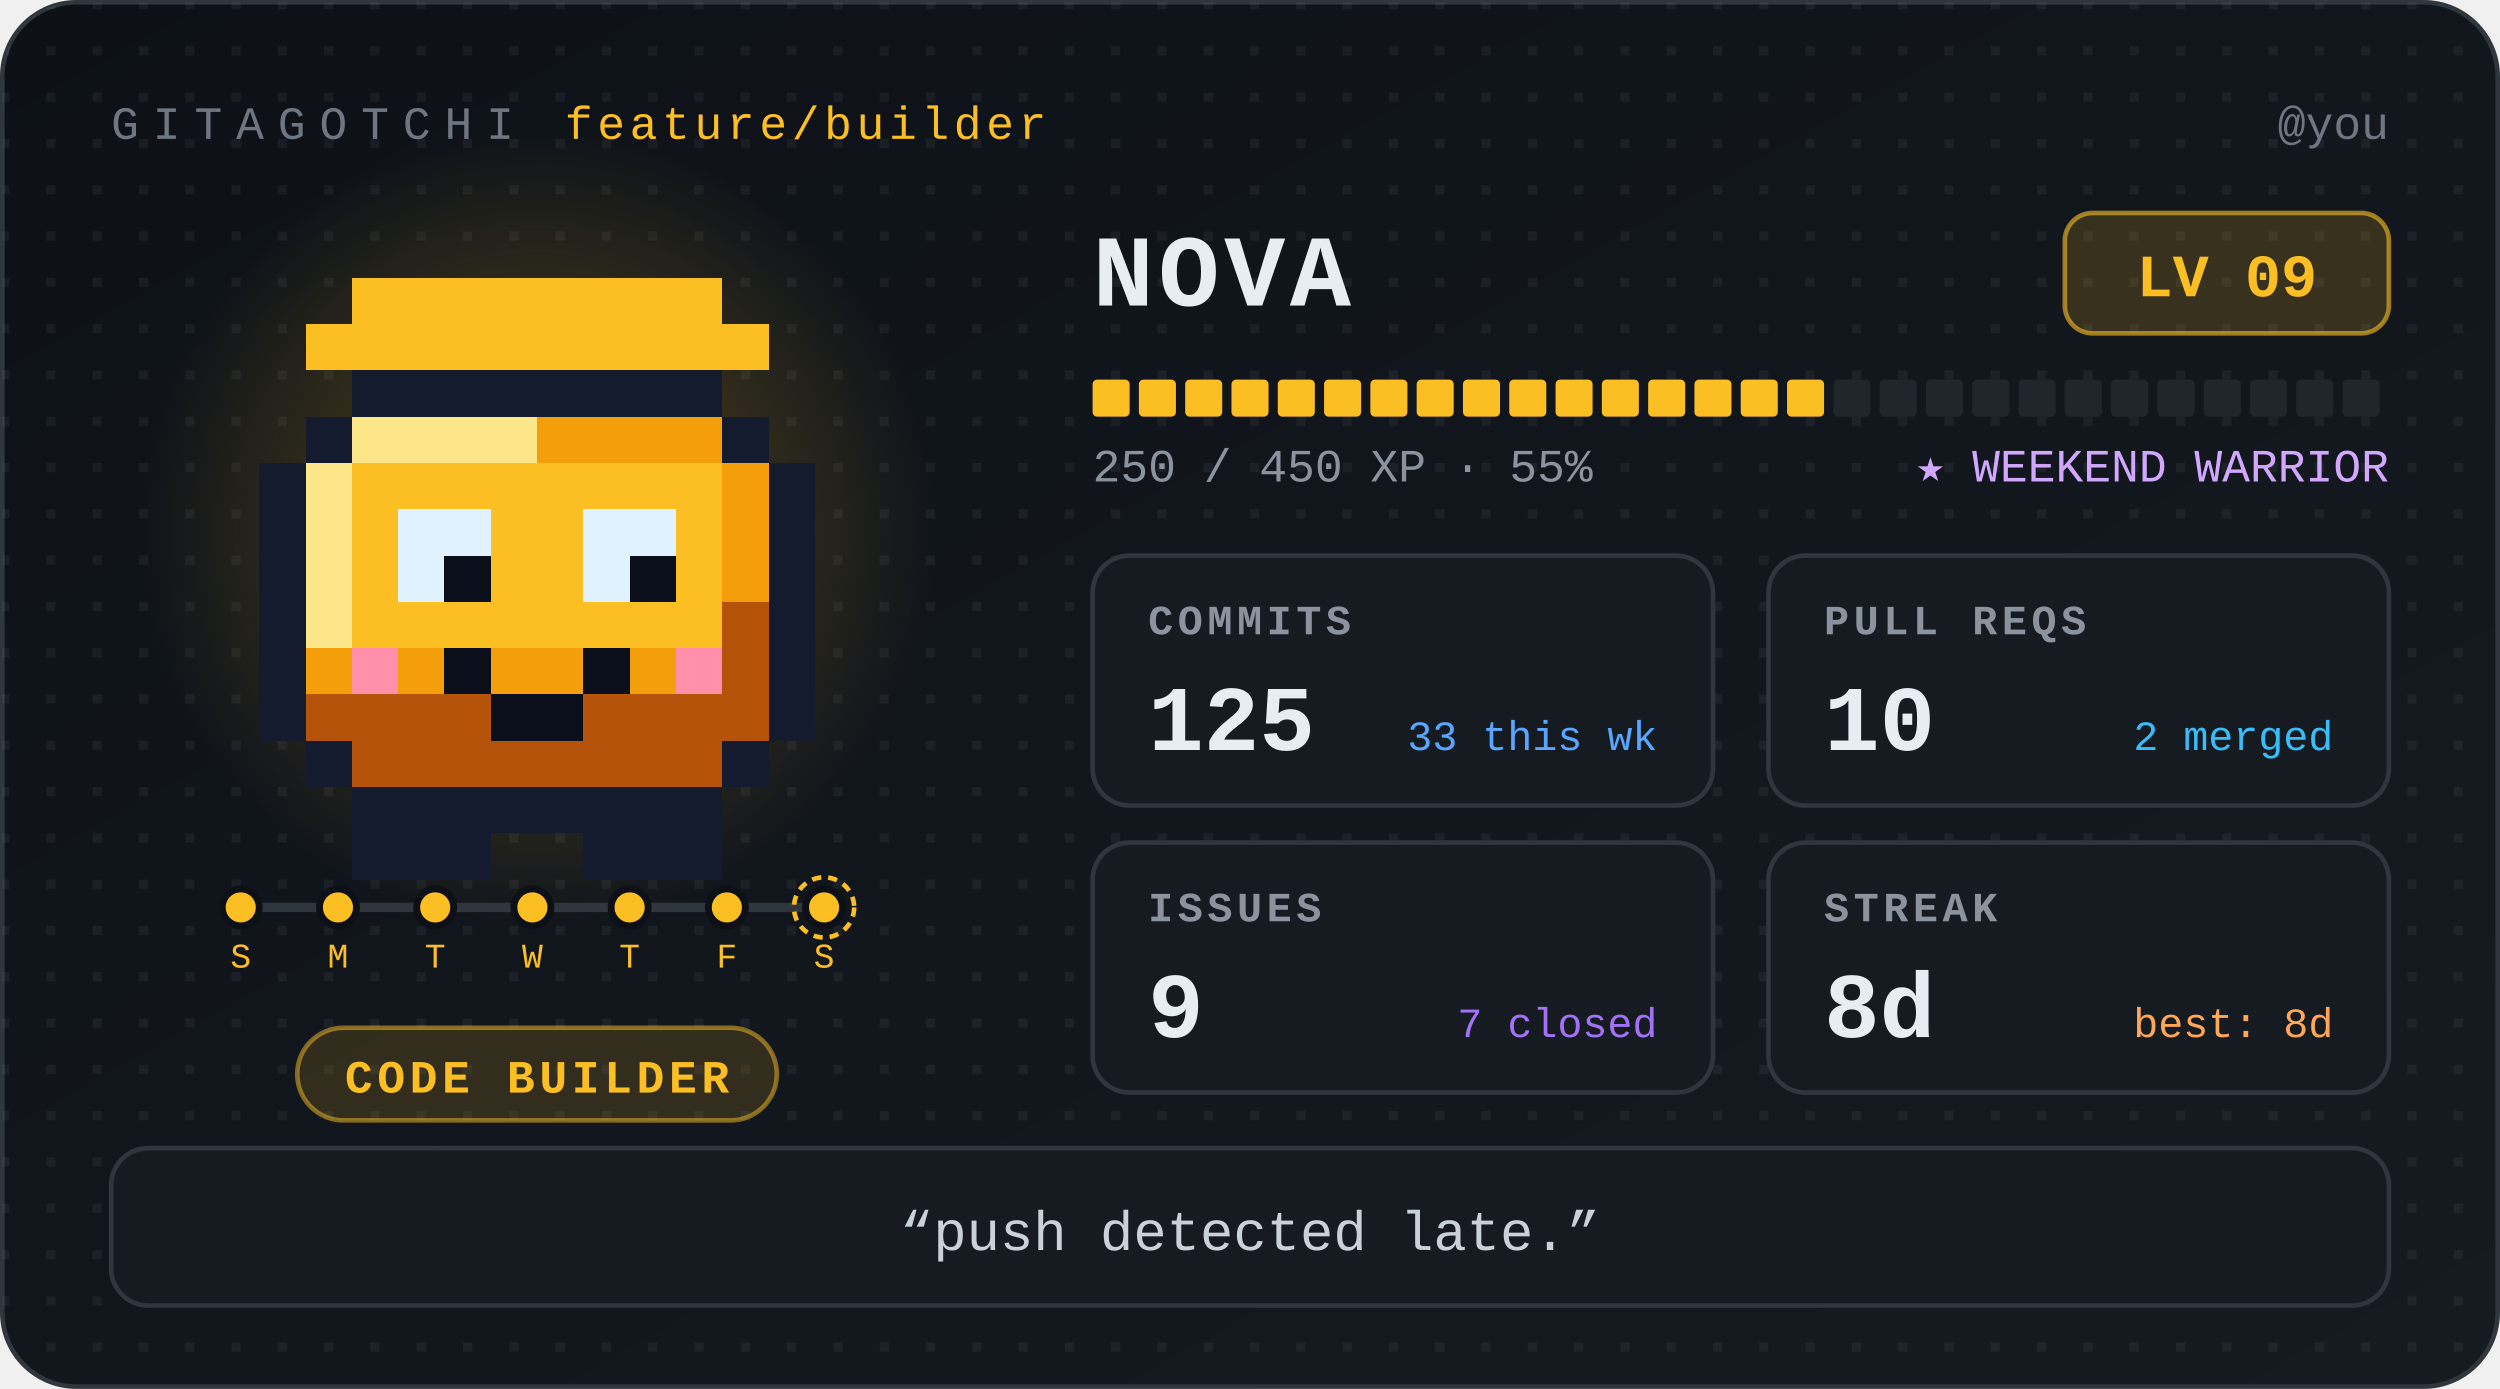
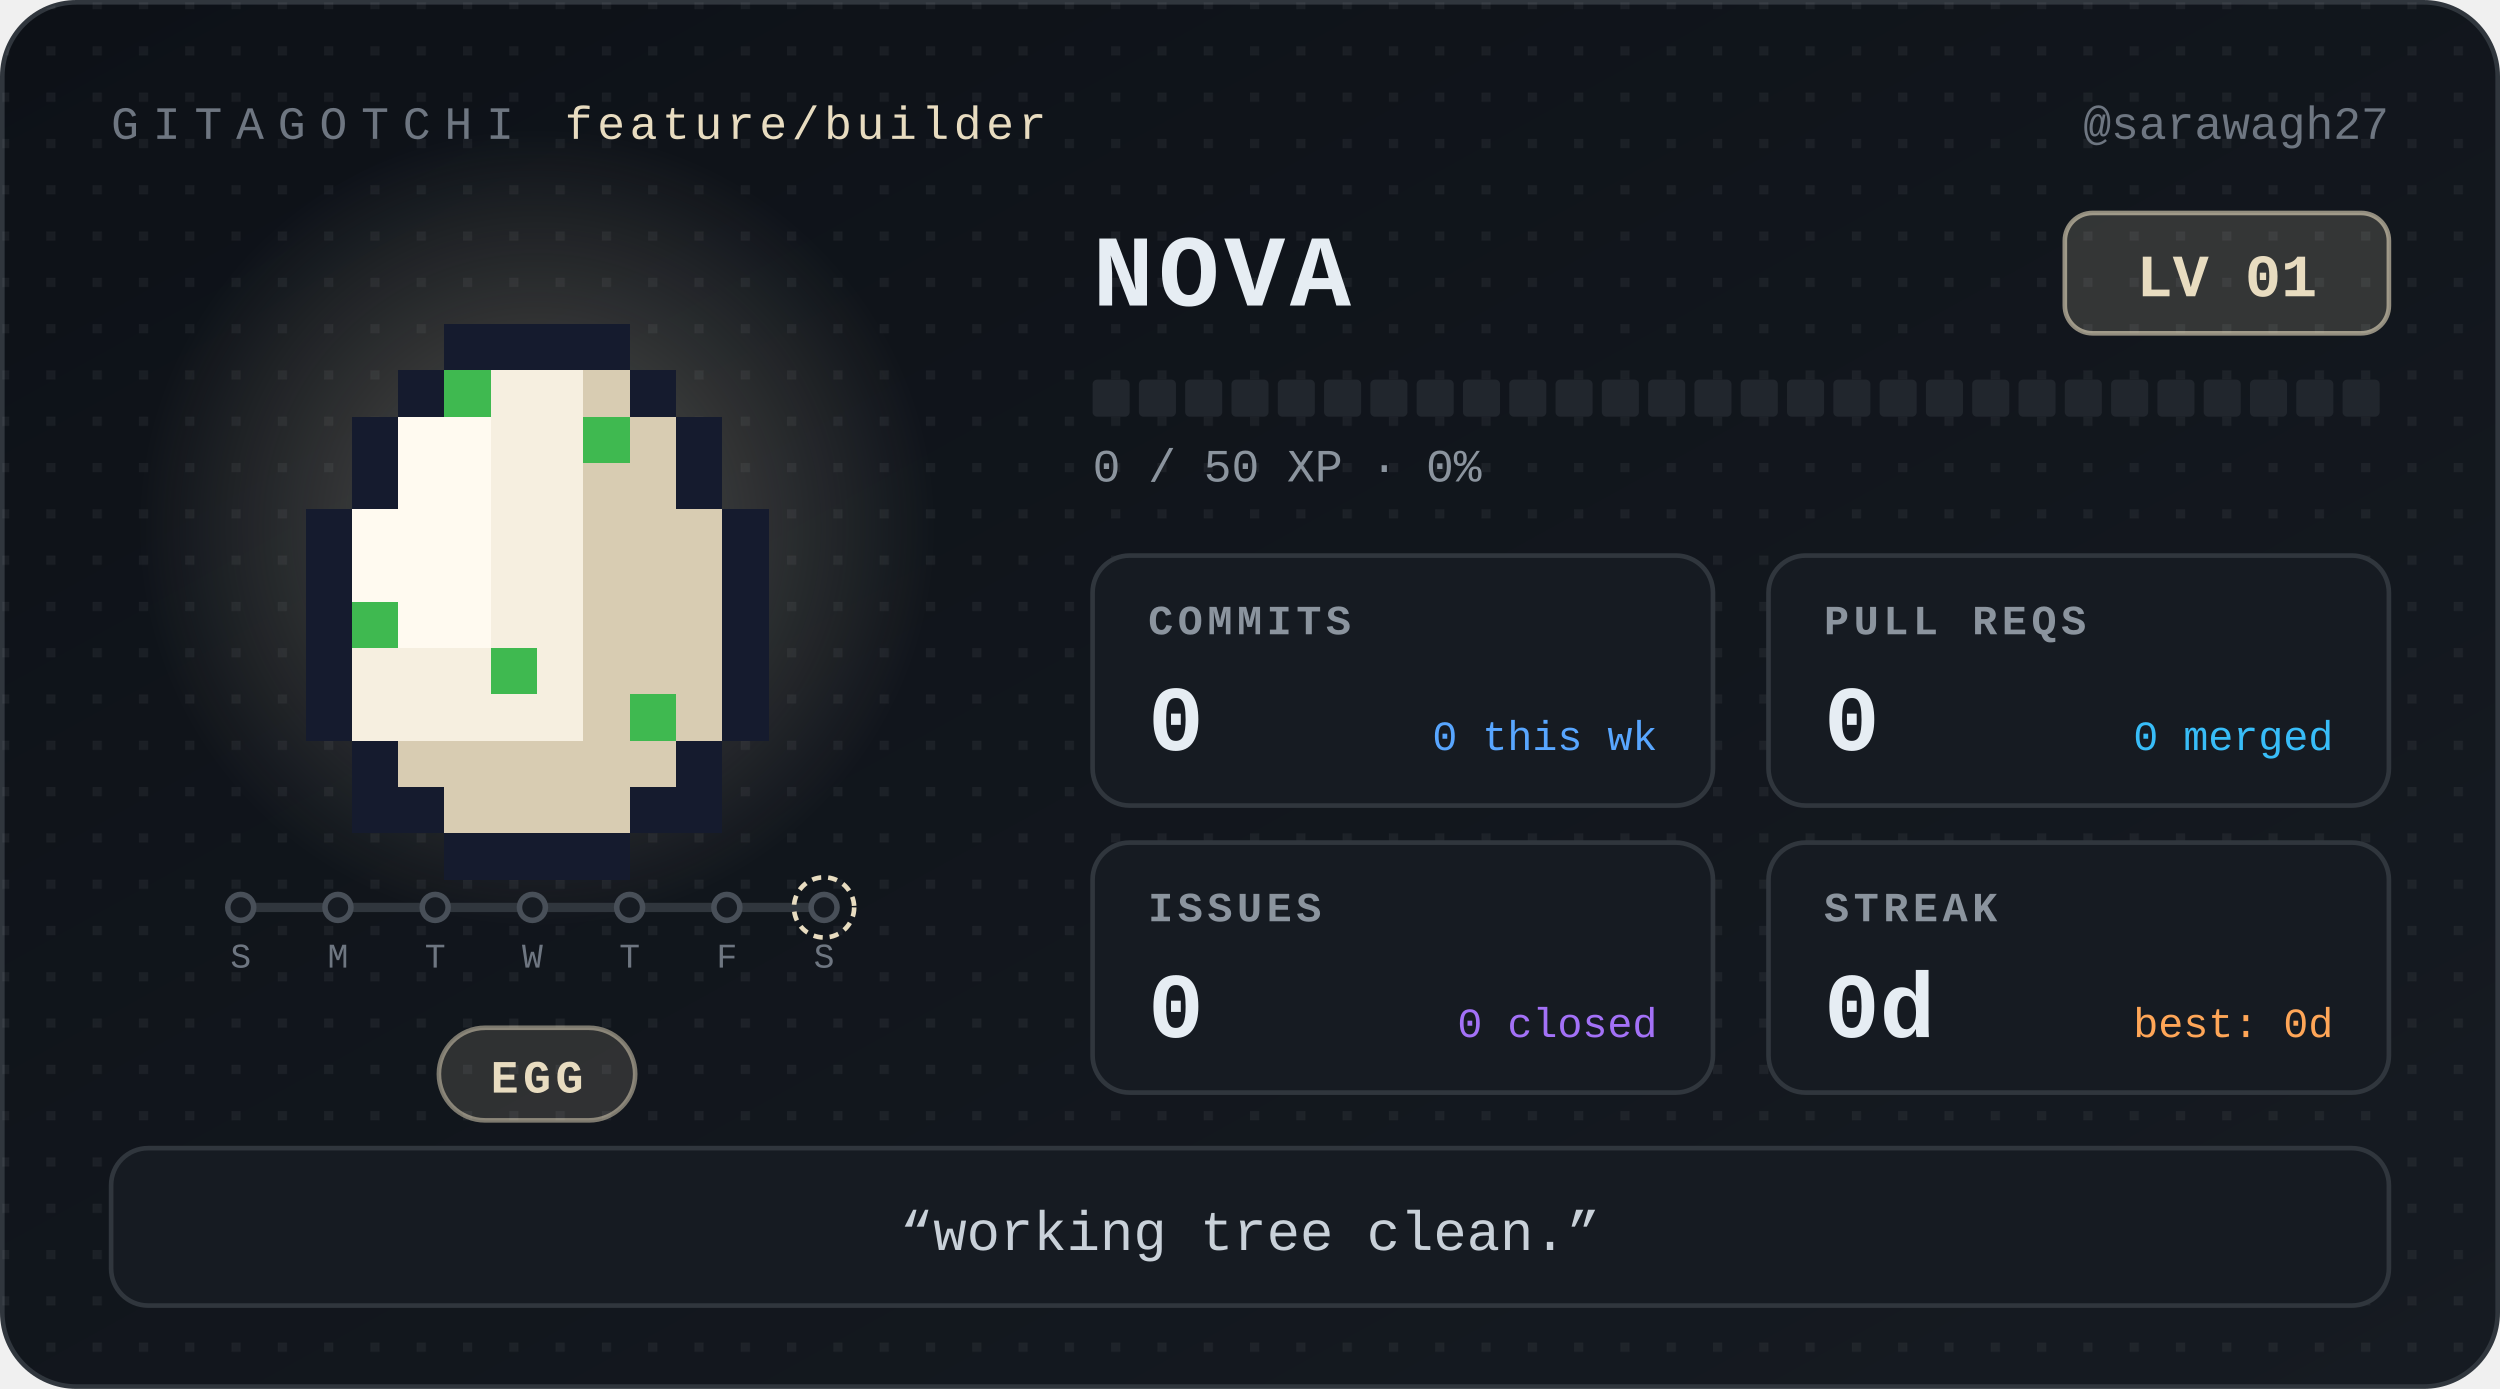
- <svg xmlns="http://www.w3.org/2000/svg" width="540" height="300" viewBox="0 0 540 300" role="img" aria-label="Nova, level 9 Code Builder, 8 day streak" font-family="ui-monospace, 'SF Mono', SFMono-Regular, Menlo, Consolas, 'Liberation Mono', monospace">
+ <svg xmlns="http://www.w3.org/2000/svg" width="540" height="300" viewBox="0 0 540 300" role="img" aria-label="Nova, level 1 Egg, 0 day streak" font-family="ui-monospace, 'SF Mono', SFMono-Regular, Menlo, Consolas, 'Liberation Mono', monospace">
  <defs>
    <linearGradient id="bg" x1="0" y1="0" x2="1" y2="1">
      <stop offset="0" stop-color="#0d1117" />
      <stop offset="1" stop-color="#161b22" />
    </linearGradient>
    <radialGradient id="glow">
-       <stop offset="0" stop-color="#fbbf24" stop-opacity="0.32" />
-       <stop offset="1" stop-color="#fbbf24" stop-opacity="0" />
+       <stop offset="0" stop-color="#e8dcc0" stop-opacity="0.32" />
+       <stop offset="1" stop-color="#e8dcc0" stop-opacity="0" />
    </radialGradient>
    <pattern id="dots" width="10" height="10" patternUnits="userSpaceOnUse">
      <rect width="2" height="2" fill="#ffffff" opacity="0.05" />
    </pattern>
  </defs>
  <style>
.bob{animation:bob 1.1s steps(1) infinite alternate}
@keyframes bob{from{transform:translateY(0)}to{transform:translateY(-5px)}}
@media (prefers-reduced-motion:reduce){.bob{animation:none}}
</style>
  <rect x="0.5" y="0.5" width="539" height="299" rx="16" fill="url(#bg)" stroke="#30363d" />
  <rect x="0.5" y="0.5" width="539" height="299" rx="16" fill="url(#dots)" />
  <text x="24" y="30" font-size="10" letter-spacing="3" fill="#6e7681">GITAGOTCHI</text>
-   <text x="122" y="30" font-size="10" letter-spacing="1" fill="#fbbf24">feature/builder</text>
-   <text x="516" y="30" font-size="10" fill="#6e7681" text-anchor="end">@you</text>
+   <text x="122" y="30" font-size="10" letter-spacing="1" fill="#e8dcc0">feature/builder</text>
+   <text x="516" y="30" font-size="10" fill="#6e7681" text-anchor="end">@sarawagh27</text>
  <circle cx="116" cy="114" r="86" fill="url(#glow)" />
  <g transform="translate(36 30)" shape-rendering="crispEdges">
    <g class="bob">
-       <rect x="40" y="30" width="80" height="10" fill="#fbbf24" />
-       <rect x="30" y="40" width="100" height="10" fill="#fbbf24" />
-       <rect x="40" y="50" width="80" height="10" fill="#151b2e" />
-       <rect x="30" y="60" width="10" height="10" fill="#151b2e" />
-       <rect x="40" y="60" width="40" height="10" fill="#fde68a" />
-       <rect x="80" y="60" width="40" height="10" fill="#f59e0b" />
-       <rect x="120" y="60" width="10" height="10" fill="#151b2e" />
-       <rect x="20" y="70" width="10" height="10" fill="#151b2e" />
-       <rect x="30" y="70" width="10" height="10" fill="#fde68a" />
-       <rect x="40" y="70" width="80" height="10" fill="#fbbf24" />
-       <rect x="120" y="70" width="10" height="10" fill="#f59e0b" />
-       <rect x="130" y="70" width="10" height="10" fill="#151b2e" />
-       <rect x="20" y="80" width="10" height="10" fill="#151b2e" />
-       <rect x="30" y="80" width="10" height="10" fill="#fde68a" />
-       <rect x="40" y="80" width="10" height="10" fill="#fbbf24" />
-       <rect x="50" y="80" width="20" height="10" fill="#e0f2fe" />
-       <rect x="70" y="80" width="20" height="10" fill="#fbbf24" />
-       <rect x="90" y="80" width="20" height="10" fill="#e0f2fe" />
-       <rect x="110" y="80" width="10" height="10" fill="#fbbf24" />
-       <rect x="120" y="80" width="10" height="10" fill="#f59e0b" />
-       <rect x="130" y="80" width="10" height="10" fill="#151b2e" />
-       <rect x="20" y="90" width="10" height="10" fill="#151b2e" />
-       <rect x="30" y="90" width="10" height="10" fill="#fde68a" />
-       <rect x="40" y="90" width="10" height="10" fill="#fbbf24" />
-       <rect x="50" y="90" width="10" height="10" fill="#e0f2fe" />
-       <rect x="60" y="90" width="10" height="10" fill="#0b0f1a" />
-       <rect x="70" y="90" width="20" height="10" fill="#fbbf24" />
-       <rect x="90" y="90" width="10" height="10" fill="#e0f2fe" />
-       <rect x="100" y="90" width="10" height="10" fill="#0b0f1a" />
-       <rect x="110" y="90" width="10" height="10" fill="#fbbf24" />
-       <rect x="120" y="90" width="10" height="10" fill="#f59e0b" />
-       <rect x="130" y="90" width="10" height="10" fill="#151b2e" />
-       <rect x="20" y="100" width="10" height="10" fill="#151b2e" />
-       <rect x="30" y="100" width="10" height="10" fill="#fde68a" />
-       <rect x="40" y="100" width="80" height="10" fill="#fbbf24" />
-       <rect x="120" y="100" width="10" height="10" fill="#b45309" />
-       <rect x="130" y="100" width="10" height="10" fill="#151b2e" />
-       <rect x="20" y="110" width="10" height="10" fill="#151b2e" />
-       <rect x="30" y="110" width="10" height="10" fill="#f59e0b" />
-       <rect x="40" y="110" width="10" height="10" fill="#ff8fab" />
-       <rect x="50" y="110" width="10" height="10" fill="#f59e0b" />
-       <rect x="60" y="110" width="10" height="10" fill="#0b0f1a" />
-       <rect x="70" y="110" width="20" height="10" fill="#f59e0b" />
-       <rect x="90" y="110" width="10" height="10" fill="#0b0f1a" />
-       <rect x="100" y="110" width="10" height="10" fill="#f59e0b" />
-       <rect x="110" y="110" width="10" height="10" fill="#ff8fab" />
-       <rect x="120" y="110" width="10" height="10" fill="#b45309" />
-       <rect x="130" y="110" width="10" height="10" fill="#151b2e" />
-       <rect x="20" y="120" width="10" height="10" fill="#151b2e" />
-       <rect x="30" y="120" width="40" height="10" fill="#b45309" />
-       <rect x="70" y="120" width="20" height="10" fill="#0b0f1a" />
-       <rect x="90" y="120" width="40" height="10" fill="#b45309" />
-       <rect x="130" y="120" width="10" height="10" fill="#151b2e" />
-       <rect x="30" y="130" width="10" height="10" fill="#151b2e" />
-       <rect x="40" y="130" width="80" height="10" fill="#b45309" />
-       <rect x="120" y="130" width="10" height="10" fill="#151b2e" />
-       <rect x="40" y="140" width="80" height="10" fill="#151b2e" />
-       <rect x="40" y="150" width="30" height="10" fill="#151b2e" />
-       <rect x="90" y="150" width="30" height="10" fill="#151b2e" />
+       <rect x="60" y="40" width="40" height="10" fill="#151b2e" />
+       <rect x="50" y="50" width="10" height="10" fill="#151b2e" />
+       <rect x="60" y="50" width="10" height="10" fill="#3fb950" />
+       <rect x="70" y="50" width="20" height="10" fill="#f6efe0" />
+       <rect x="90" y="50" width="10" height="10" fill="#d8ccb2" />
+       <rect x="100" y="50" width="10" height="10" fill="#151b2e" />
+       <rect x="40" y="60" width="10" height="10" fill="#151b2e" />
+       <rect x="50" y="60" width="20" height="10" fill="#fffaf0" />
+       <rect x="70" y="60" width="20" height="10" fill="#f6efe0" />
+       <rect x="90" y="60" width="10" height="10" fill="#3fb950" />
+       <rect x="100" y="60" width="10" height="10" fill="#d8ccb2" />
+       <rect x="110" y="60" width="10" height="10" fill="#151b2e" />
+       <rect x="40" y="70" width="10" height="10" fill="#151b2e" />
+       <rect x="50" y="70" width="20" height="10" fill="#fffaf0" />
+       <rect x="70" y="70" width="20" height="10" fill="#f6efe0" />
+       <rect x="90" y="70" width="20" height="10" fill="#d8ccb2" />
+       <rect x="110" y="70" width="10" height="10" fill="#151b2e" />
+       <rect x="30" y="80" width="10" height="10" fill="#151b2e" />
+       <rect x="40" y="80" width="30" height="10" fill="#fffaf0" />
+       <rect x="70" y="80" width="20" height="10" fill="#f6efe0" />
+       <rect x="90" y="80" width="30" height="10" fill="#d8ccb2" />
+       <rect x="120" y="80" width="10" height="10" fill="#151b2e" />
+       <rect x="30" y="90" width="10" height="10" fill="#151b2e" />
+       <rect x="40" y="90" width="30" height="10" fill="#fffaf0" />
+       <rect x="70" y="90" width="20" height="10" fill="#f6efe0" />
+       <rect x="90" y="90" width="30" height="10" fill="#d8ccb2" />
+       <rect x="120" y="90" width="10" height="10" fill="#151b2e" />
+       <rect x="30" y="100" width="10" height="10" fill="#151b2e" />
+       <rect x="40" y="100" width="10" height="10" fill="#3fb950" />
+       <rect x="50" y="100" width="20" height="10" fill="#fffaf0" />
+       <rect x="70" y="100" width="20" height="10" fill="#f6efe0" />
+       <rect x="90" y="100" width="30" height="10" fill="#d8ccb2" />
+       <rect x="120" y="100" width="10" height="10" fill="#151b2e" />
+       <rect x="30" y="110" width="10" height="10" fill="#151b2e" />
+       <rect x="40" y="110" width="30" height="10" fill="#f6efe0" />
+       <rect x="70" y="110" width="10" height="10" fill="#3fb950" />
+       <rect x="80" y="110" width="10" height="10" fill="#f6efe0" />
+       <rect x="90" y="110" width="30" height="10" fill="#d8ccb2" />
+       <rect x="120" y="110" width="10" height="10" fill="#151b2e" />
+       <rect x="30" y="120" width="10" height="10" fill="#151b2e" />
+       <rect x="40" y="120" width="50" height="10" fill="#f6efe0" />
+       <rect x="90" y="120" width="10" height="10" fill="#d8ccb2" />
+       <rect x="100" y="120" width="10" height="10" fill="#3fb950" />
+       <rect x="110" y="120" width="10" height="10" fill="#d8ccb2" />
+       <rect x="120" y="120" width="10" height="10" fill="#151b2e" />
+       <rect x="40" y="130" width="10" height="10" fill="#151b2e" />
+       <rect x="50" y="130" width="60" height="10" fill="#d8ccb2" />
+       <rect x="110" y="130" width="10" height="10" fill="#151b2e" />
+       <rect x="40" y="140" width="20" height="10" fill="#151b2e" />
+       <rect x="60" y="140" width="40" height="10" fill="#d8ccb2" />
+       <rect x="100" y="140" width="20" height="10" fill="#151b2e" />
+       <rect x="60" y="150" width="40" height="10" fill="#151b2e" />
    </g>
  </g>
  <g class="commit-track">
    <line x1="52" y1="196" x2="178" y2="196" stroke="#30363d" stroke-width="2" stroke-linecap="round" />
-     <circle cx="52" cy="196" r="4" fill="#fbbf24" stroke="#0d1117" stroke-width="1.5" />
-     <text x="52" y="209" font-size="7.5" font-family="ui-monospace, 'SF Mono', SFMono-Regular, Menlo, Consolas, 'Liberation Mono', monospace" fill="#fbbf24" text-anchor="middle">S</text>
-     <circle cx="73" cy="196" r="4" fill="#fbbf24" stroke="#0d1117" stroke-width="1.5" />
-     <text x="73" y="209" font-size="7.5" font-family="ui-monospace, 'SF Mono', SFMono-Regular, Menlo, Consolas, 'Liberation Mono', monospace" fill="#fbbf24" text-anchor="middle">M</text>
-     <circle cx="94" cy="196" r="4" fill="#fbbf24" stroke="#0d1117" stroke-width="1.5" />
-     <text x="94" y="209" font-size="7.5" font-family="ui-monospace, 'SF Mono', SFMono-Regular, Menlo, Consolas, 'Liberation Mono', monospace" fill="#fbbf24" text-anchor="middle">T</text>
-     <circle cx="115" cy="196" r="4" fill="#fbbf24" stroke="#0d1117" stroke-width="1.5" />
-     <text x="115" y="209" font-size="7.5" font-family="ui-monospace, 'SF Mono', SFMono-Regular, Menlo, Consolas, 'Liberation Mono', monospace" fill="#fbbf24" text-anchor="middle">W</text>
-     <circle cx="136" cy="196" r="4" fill="#fbbf24" stroke="#0d1117" stroke-width="1.5" />
-     <text x="136" y="209" font-size="7.5" font-family="ui-monospace, 'SF Mono', SFMono-Regular, Menlo, Consolas, 'Liberation Mono', monospace" fill="#fbbf24" text-anchor="middle">T</text>
-     <circle cx="157" cy="196" r="4" fill="#fbbf24" stroke="#0d1117" stroke-width="1.5" />
-     <text x="157" y="209" font-size="7.5" font-family="ui-monospace, 'SF Mono', SFMono-Regular, Menlo, Consolas, 'Liberation Mono', monospace" fill="#fbbf24" text-anchor="middle">F</text>
-     <circle cx="178" cy="196" r="4" fill="#fbbf24" stroke="#0d1117" stroke-width="1.5" />
-     <circle cx="178" cy="196" r="6.5" fill="none" stroke="#fbbf24" stroke-width="1" stroke-dasharray="2 1.5" />
-     <text x="178" y="209" font-size="7.5" font-family="ui-monospace, 'SF Mono', SFMono-Regular, Menlo, Consolas, 'Liberation Mono', monospace" fill="#fbbf24" text-anchor="middle">S</text>
+     <circle cx="52" cy="196" r="2.8" fill="#161b22" stroke="#484f58" stroke-width="1.2" />
+     <text x="52" y="209" font-size="7.5" font-family="ui-monospace, 'SF Mono', SFMono-Regular, Menlo, Consolas, 'Liberation Mono', monospace" fill="#6e7681" text-anchor="middle">S</text>
+     <circle cx="73" cy="196" r="2.8" fill="#161b22" stroke="#484f58" stroke-width="1.2" />
+     <text x="73" y="209" font-size="7.5" font-family="ui-monospace, 'SF Mono', SFMono-Regular, Menlo, Consolas, 'Liberation Mono', monospace" fill="#6e7681" text-anchor="middle">M</text>
+     <circle cx="94" cy="196" r="2.8" fill="#161b22" stroke="#484f58" stroke-width="1.2" />
+     <text x="94" y="209" font-size="7.5" font-family="ui-monospace, 'SF Mono', SFMono-Regular, Menlo, Consolas, 'Liberation Mono', monospace" fill="#6e7681" text-anchor="middle">T</text>
+     <circle cx="115" cy="196" r="2.8" fill="#161b22" stroke="#484f58" stroke-width="1.2" />
+     <text x="115" y="209" font-size="7.5" font-family="ui-monospace, 'SF Mono', SFMono-Regular, Menlo, Consolas, 'Liberation Mono', monospace" fill="#6e7681" text-anchor="middle">W</text>
+     <circle cx="136" cy="196" r="2.8" fill="#161b22" stroke="#484f58" stroke-width="1.2" />
+     <text x="136" y="209" font-size="7.5" font-family="ui-monospace, 'SF Mono', SFMono-Regular, Menlo, Consolas, 'Liberation Mono', monospace" fill="#6e7681" text-anchor="middle">T</text>
+     <circle cx="157" cy="196" r="2.8" fill="#161b22" stroke="#484f58" stroke-width="1.2" />
+     <text x="157" y="209" font-size="7.5" font-family="ui-monospace, 'SF Mono', SFMono-Regular, Menlo, Consolas, 'Liberation Mono', monospace" fill="#6e7681" text-anchor="middle">F</text>
+     <circle cx="178" cy="196" r="2.8" fill="#161b22" stroke="#484f58" stroke-width="1.2" />
+     <circle cx="178" cy="196" r="6.5" fill="none" stroke="#e8dcc0" stroke-width="1" stroke-dasharray="2 1.5" />
+     <text x="178" y="209" font-size="7.5" font-family="ui-monospace, 'SF Mono', SFMono-Regular, Menlo, Consolas, 'Liberation Mono', monospace" fill="#6e7681" text-anchor="middle">S</text>
  </g>
-   <rect x="64.2" y="222" width="103.6" height="20" rx="10" fill="#fbbf24" fill-opacity="0.14" stroke="#fbbf24" stroke-opacity="0.5" />
-   <text x="116" y="236" font-size="10" font-weight="700" letter-spacing="1" fill="#fbbf24" text-anchor="middle">CODE BUILDER</text>
+   <rect x="94.8" y="222" width="42.4" height="20" rx="10" fill="#e8dcc0" fill-opacity="0.14" stroke="#e8dcc0" stroke-opacity="0.5" />
+   <text x="116" y="236" font-size="10" font-weight="700" letter-spacing="1" fill="#e8dcc0" text-anchor="middle">EGG</text>
  <text x="236" y="66" font-size="22" font-weight="700" letter-spacing="1" fill="#e6edf3">NOVA</text>
-   <rect x="446" y="46" width="70" height="26" rx="6" fill="#fbbf24" fill-opacity="0.16" stroke="#fbbf24" stroke-opacity="0.6" />
-   <text x="481" y="64" font-size="13" font-weight="700" fill="#fbbf24" text-anchor="middle">LV 09</text>
-   <rect x="236" y="82" width="8" height="8" rx="1" fill="#fbbf24" />
-   <rect x="246" y="82" width="8" height="8" rx="1" fill="#fbbf24" />
-   <rect x="256" y="82" width="8" height="8" rx="1" fill="#fbbf24" />
-   <rect x="266" y="82" width="8" height="8" rx="1" fill="#fbbf24" />
-   <rect x="276" y="82" width="8" height="8" rx="1" fill="#fbbf24" />
-   <rect x="286" y="82" width="8" height="8" rx="1" fill="#fbbf24" />
-   <rect x="296" y="82" width="8" height="8" rx="1" fill="#fbbf24" />
-   <rect x="306" y="82" width="8" height="8" rx="1" fill="#fbbf24" />
-   <rect x="316" y="82" width="8" height="8" rx="1" fill="#fbbf24" />
-   <rect x="326" y="82" width="8" height="8" rx="1" fill="#fbbf24" />
-   <rect x="336" y="82" width="8" height="8" rx="1" fill="#fbbf24" />
-   <rect x="346" y="82" width="8" height="8" rx="1" fill="#fbbf24" />
-   <rect x="356" y="82" width="8" height="8" rx="1" fill="#fbbf24" />
-   <rect x="366" y="82" width="8" height="8" rx="1" fill="#fbbf24" />
-   <rect x="376" y="82" width="8" height="8" rx="1" fill="#fbbf24" />
-   <rect x="386" y="82" width="8" height="8" rx="1" fill="#fbbf24" />
+   <rect x="446" y="46" width="70" height="26" rx="6" fill="#e8dcc0" fill-opacity="0.16" stroke="#e8dcc0" stroke-opacity="0.6" />
+   <text x="481" y="64" font-size="13" font-weight="700" fill="#e8dcc0" text-anchor="middle">LV 01</text>
+   <rect x="236" y="82" width="8" height="8" rx="1" fill="#21262d" />
+   <rect x="246" y="82" width="8" height="8" rx="1" fill="#21262d" />
+   <rect x="256" y="82" width="8" height="8" rx="1" fill="#21262d" />
+   <rect x="266" y="82" width="8" height="8" rx="1" fill="#21262d" />
+   <rect x="276" y="82" width="8" height="8" rx="1" fill="#21262d" />
+   <rect x="286" y="82" width="8" height="8" rx="1" fill="#21262d" />
+   <rect x="296" y="82" width="8" height="8" rx="1" fill="#21262d" />
+   <rect x="306" y="82" width="8" height="8" rx="1" fill="#21262d" />
+   <rect x="316" y="82" width="8" height="8" rx="1" fill="#21262d" />
+   <rect x="326" y="82" width="8" height="8" rx="1" fill="#21262d" />
+   <rect x="336" y="82" width="8" height="8" rx="1" fill="#21262d" />
+   <rect x="346" y="82" width="8" height="8" rx="1" fill="#21262d" />
+   <rect x="356" y="82" width="8" height="8" rx="1" fill="#21262d" />
+   <rect x="366" y="82" width="8" height="8" rx="1" fill="#21262d" />
+   <rect x="376" y="82" width="8" height="8" rx="1" fill="#21262d" />
+   <rect x="386" y="82" width="8" height="8" rx="1" fill="#21262d" />
  <rect x="396" y="82" width="8" height="8" rx="1" fill="#21262d" />
  <rect x="406" y="82" width="8" height="8" rx="1" fill="#21262d" />
  <rect x="416" y="82" width="8" height="8" rx="1" fill="#21262d" />
  <rect x="426" y="82" width="8" height="8" rx="1" fill="#21262d" />
  <rect x="436" y="82" width="8" height="8" rx="1" fill="#21262d" />
  <rect x="446" y="82" width="8" height="8" rx="1" fill="#21262d" />
  <rect x="456" y="82" width="8" height="8" rx="1" fill="#21262d" />
  <rect x="466" y="82" width="8" height="8" rx="1" fill="#21262d" />
  <rect x="476" y="82" width="8" height="8" rx="1" fill="#21262d" />
  <rect x="486" y="82" width="8" height="8" rx="1" fill="#21262d" />
  <rect x="496" y="82" width="8" height="8" rx="1" fill="#21262d" />
  <rect x="506" y="82" width="8" height="8" rx="1" fill="#21262d" />
-   <text x="236" y="104" font-size="10" fill="#8b949e">250 / 450 XP  ·  55%</text>
-   <text x="516" y="104" font-size="10" fill="#d2a8ff" text-anchor="end">★ WEEKEND WARRIOR</text>
+   <text x="236" y="104" font-size="10" fill="#8b949e">0 / 50 XP  ·  0%</text>
  <g transform="translate(236 120)">
    <rect width="134" height="54" rx="8" fill="#161b22" stroke="#30363d" />
    <text x="12" y="17" font-size="9" font-weight="700" letter-spacing="1" fill="#8b949e">COMMITS</text>
-     <text x="12" y="42" font-size="20" font-weight="700" fill="#e6edf3">125</text>
-     <text x="122" y="42" font-size="9" fill="#58a6ff" text-anchor="end">33 this wk</text>
+     <text x="12" y="42" font-size="20" font-weight="700" fill="#e6edf3">0</text>
+     <text x="122" y="42" font-size="9" fill="#58a6ff" text-anchor="end">0 this wk</text>
  </g>
  <g transform="translate(382 120)">
    <rect width="134" height="54" rx="8" fill="#161b22" stroke="#30363d" />
    <text x="12" y="17" font-size="9" font-weight="700" letter-spacing="1" fill="#8b949e">PULL REQS</text>
-     <text x="12" y="42" font-size="20" font-weight="700" fill="#e6edf3">10</text>
-     <text x="122" y="42" font-size="9" fill="#38bdf8" text-anchor="end">2 merged</text>
+     <text x="12" y="42" font-size="20" font-weight="700" fill="#e6edf3">0</text>
+     <text x="122" y="42" font-size="9" fill="#38bdf8" text-anchor="end">0 merged</text>
  </g>
  <g transform="translate(236 182)">
    <rect width="134" height="54" rx="8" fill="#161b22" stroke="#30363d" />
    <text x="12" y="17" font-size="9" font-weight="700" letter-spacing="1" fill="#8b949e">ISSUES</text>
-     <text x="12" y="42" font-size="20" font-weight="700" fill="#e6edf3">9</text>
-     <text x="122" y="42" font-size="9" fill="#a371f7" text-anchor="end">7 closed</text>
+     <text x="12" y="42" font-size="20" font-weight="700" fill="#e6edf3">0</text>
+     <text x="122" y="42" font-size="9" fill="#a371f7" text-anchor="end">0 closed</text>
  </g>
  <g transform="translate(382 182)">
    <rect width="134" height="54" rx="8" fill="#161b22" stroke="#30363d" />
    <text x="12" y="17" font-size="9" font-weight="700" letter-spacing="1" fill="#8b949e">STREAK</text>
-     <text x="12" y="42" font-size="20" font-weight="700" fill="#e6edf3">8d</text>
-     <text x="122" y="42" font-size="9" fill="#ffa657" text-anchor="end">best: 8d</text>
+     <text x="12" y="42" font-size="20" font-weight="700" fill="#e6edf3">0d</text>
+     <text x="122" y="42" font-size="9" fill="#ffa657" text-anchor="end">best: 0d</text>
  </g>
  <rect x="24" y="248" width="492" height="34" rx="8" fill="#161b22" stroke="#30363d" />
-   <text x="270" y="270" font-size="12" fill="#c9d1d9" text-anchor="middle">“push detected late.”</text>
+   <text x="270" y="270" font-size="12" fill="#c9d1d9" text-anchor="middle">“working tree clean.”</text>
</svg>
